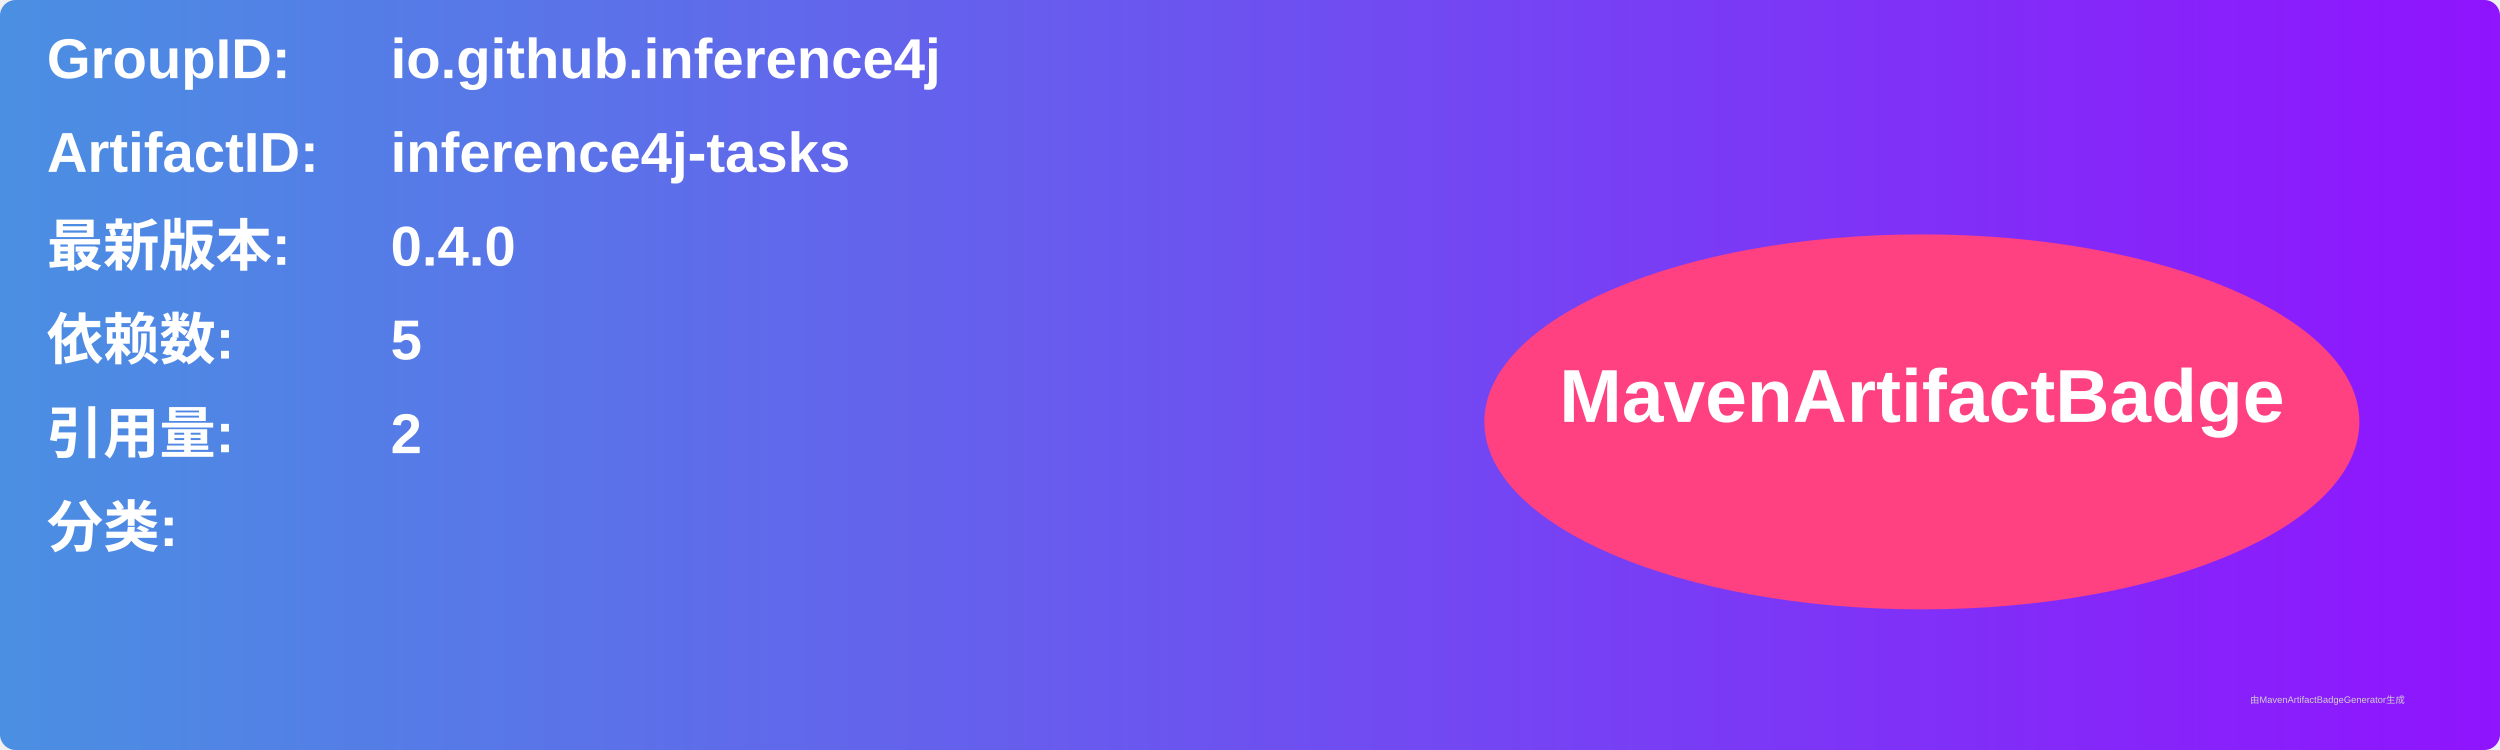
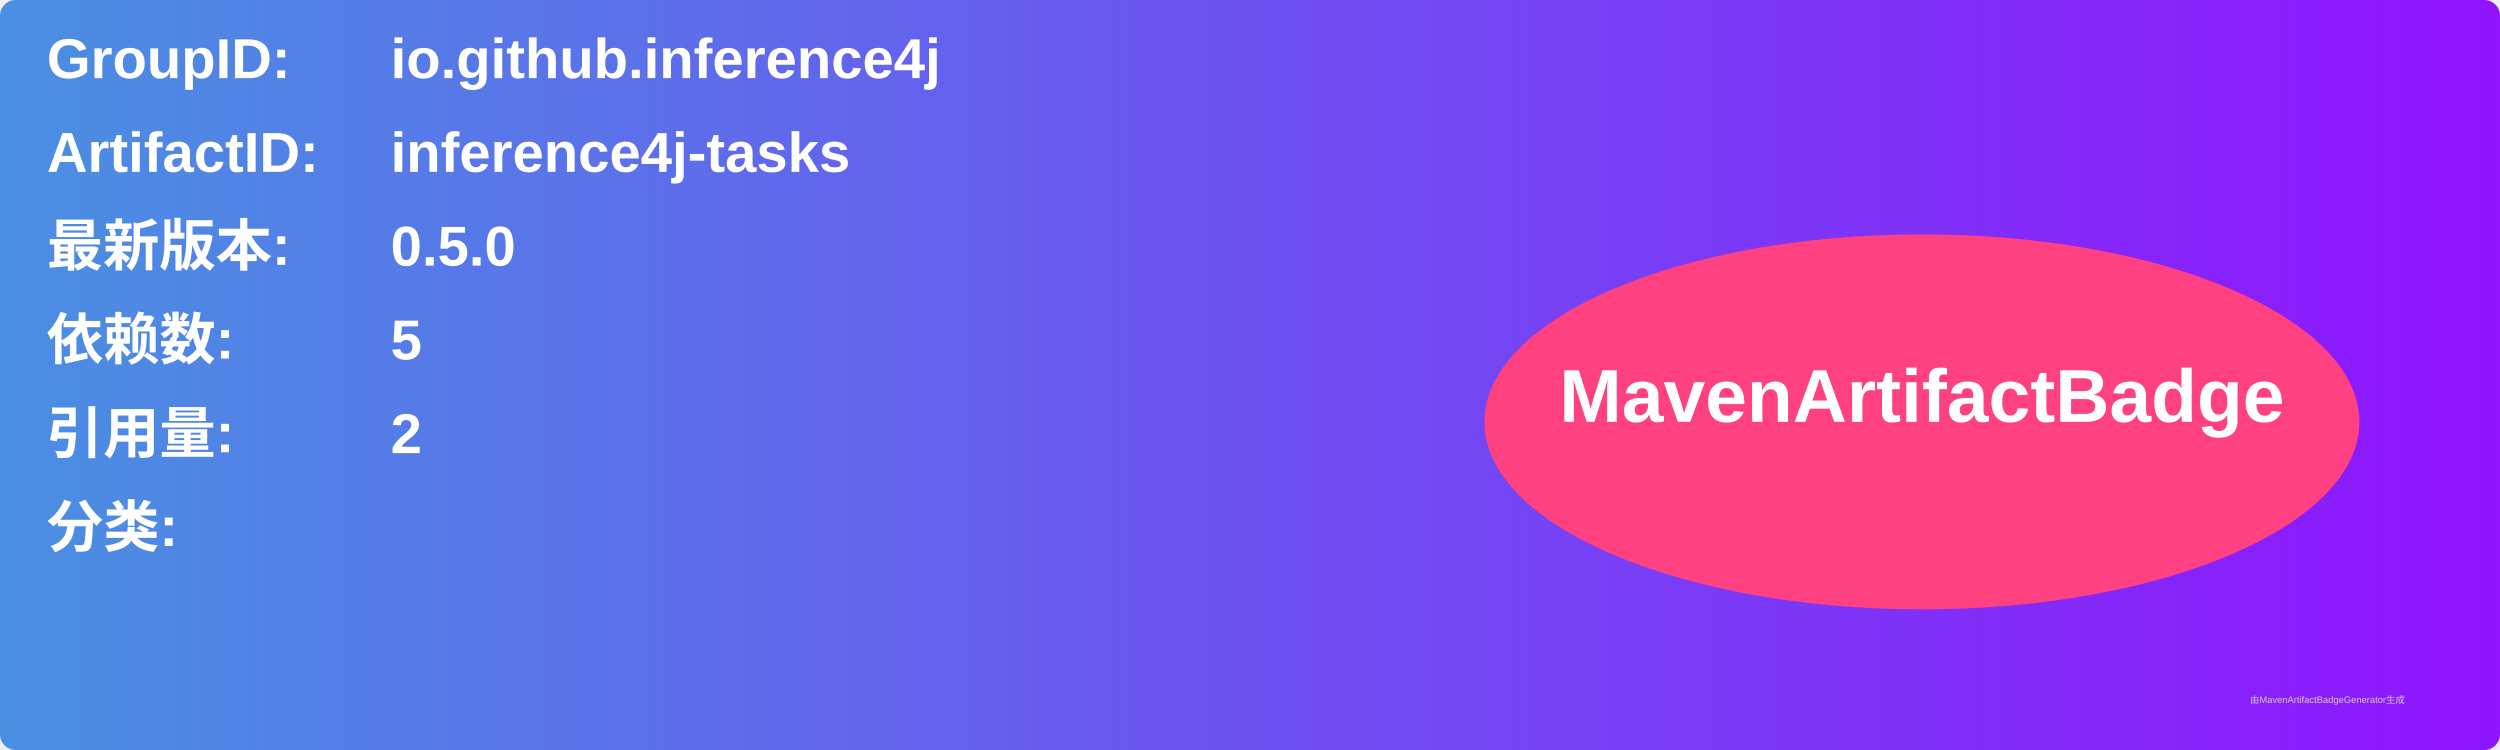
<svg xmlns="http://www.w3.org/2000/svg" width="800" height="240" viewBox="0 0 800 240">
  <linearGradient id="grad" x1="0%" y1="0%" x2="100%" y2="0%">
    <stop offset="0%" stop-color="#4a90e2" />
    <stop offset="100%" stop-color="#9013fe" />
  </linearGradient>
  <rect width="100%" height="100%" rx="5" ry="5" fill="url(#grad)" />
  <g transform="translate(15, 15)">
    <text x="0" y="10" font-family="Arial" font-size="18" fill="white" font-weight="bold" width="260">GroupID:</text>
    <text x="110" y="10" font-family="Arial" font-size="18" fill="white" font-weight="bold" width="460">io.github.inference4j</text>
    <text x="0" y="40" font-family="Arial" font-size="18" fill="white" font-weight="bold" width="260">ArtifactID:</text>
    <text x="110" y="40" font-family="Arial" font-size="18" fill="white" font-weight="bold" width="460">inference4j-tasks</text>
    <text x="0" y="70" font-family="Arial" font-size="18" fill="white" font-weight="bold">最新版本:</text>
    <text x="110" y="70" font-family="Arial" font-size="18" fill="white" font-weight="bold">
-       <tspan font-weight="bold">0.4.0</tspan>
+       <tspan font-weight="bold">0.5.0</tspan>
    </text>
    <text x="0" y="100" font-family="Arial" font-size="18" fill="white" font-weight="bold">依赖数: </text>
    <text x="110" y="100" font-family="Arial" font-size="18" fill="white">
      <tspan font-weight="bold">5</tspan>
    </text>
    <text x="0" y="130" font-family="Arial" font-size="18" fill="white" font-weight="bold">引用量: </text>
    <text x="110" y="130" font-family="Arial" font-size="18" fill="white">
      <tspan font-weight="bold">2</tspan>
    </text>
    <text x="0" y="160" font-family="Arial" font-size="18" fill="white" font-weight="bold">分类:</text>
    <text x="10" y="190" font-family="Arial" font-size="10" fill="white">
      <tspan font-weight="bold" />
    </text>
    <ellipse cx="600" cy="120" rx="140" ry="60" fill="#ff4081" />
    <text x="600" y="120" text-anchor="middle" font-family="Arial" font-size="24" fill="white" font-weight="bold">MavenArtifactBadge</text>
  </g>
  <text x="720" y="225" font-family="Arial" font-size="3" fill="#d0d0d0">由MavenArtifactBadgeGenerator生成</text>
</svg>
